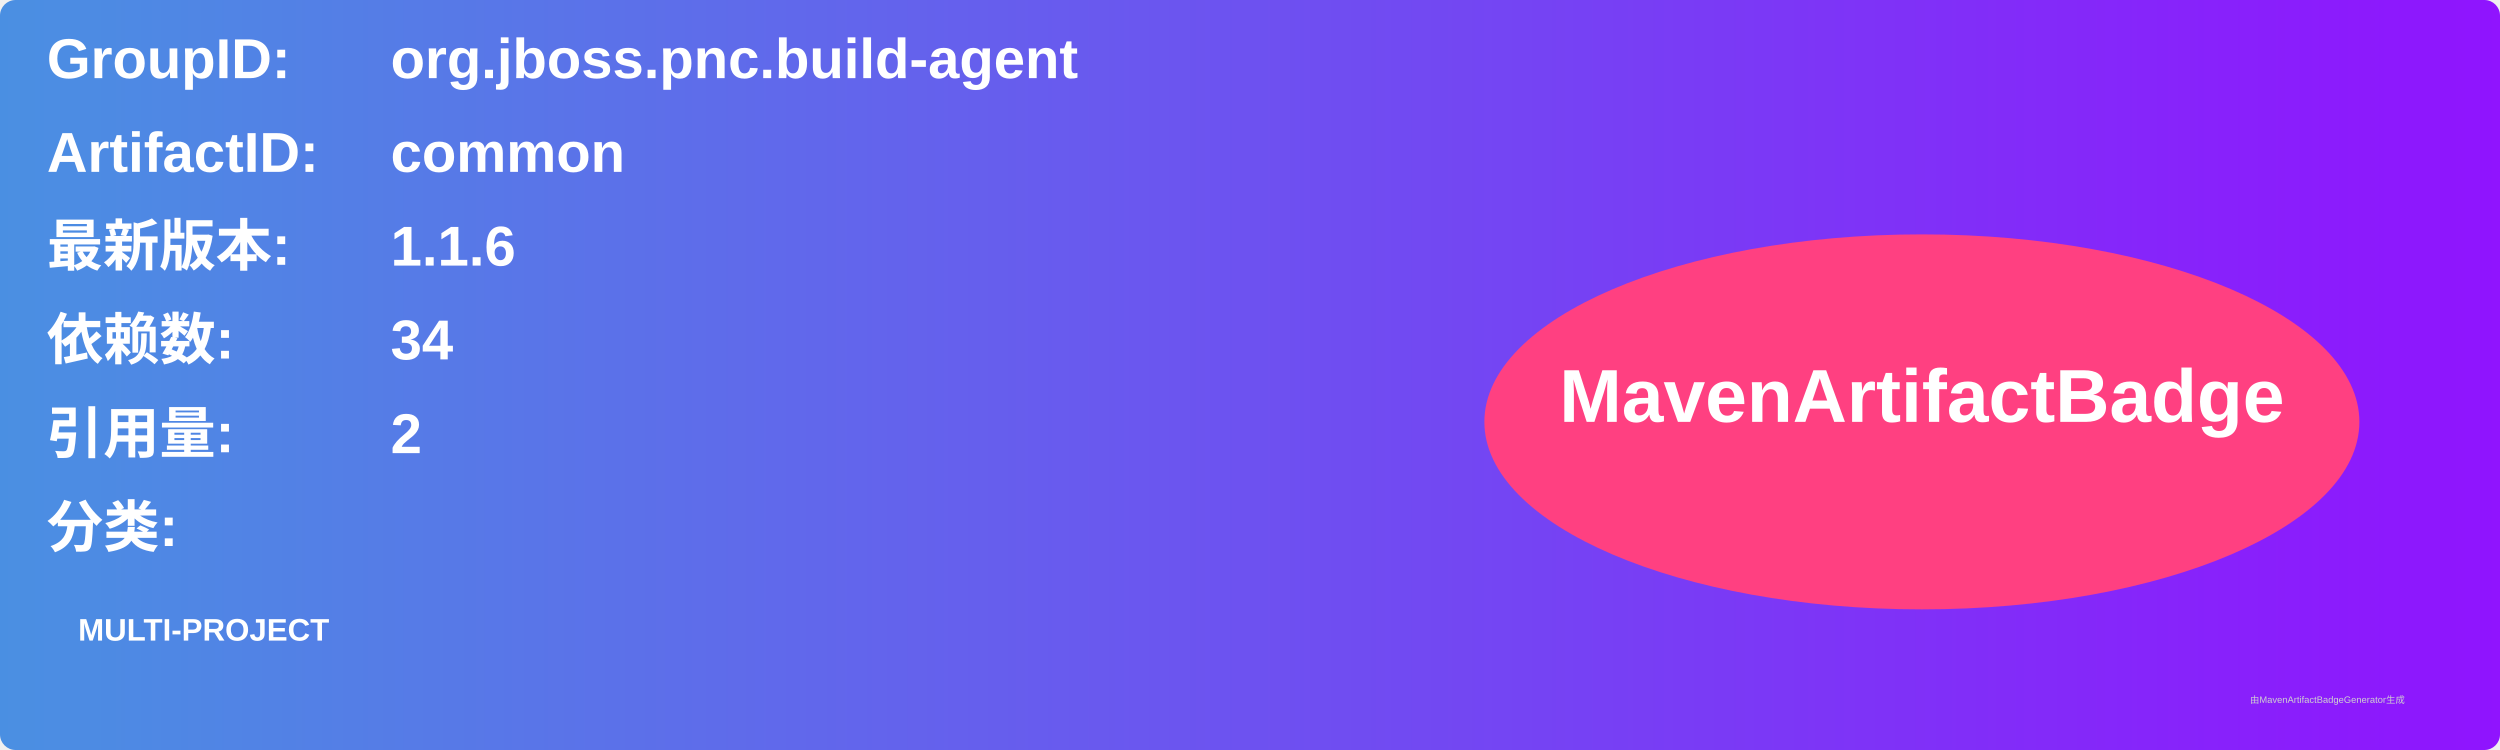
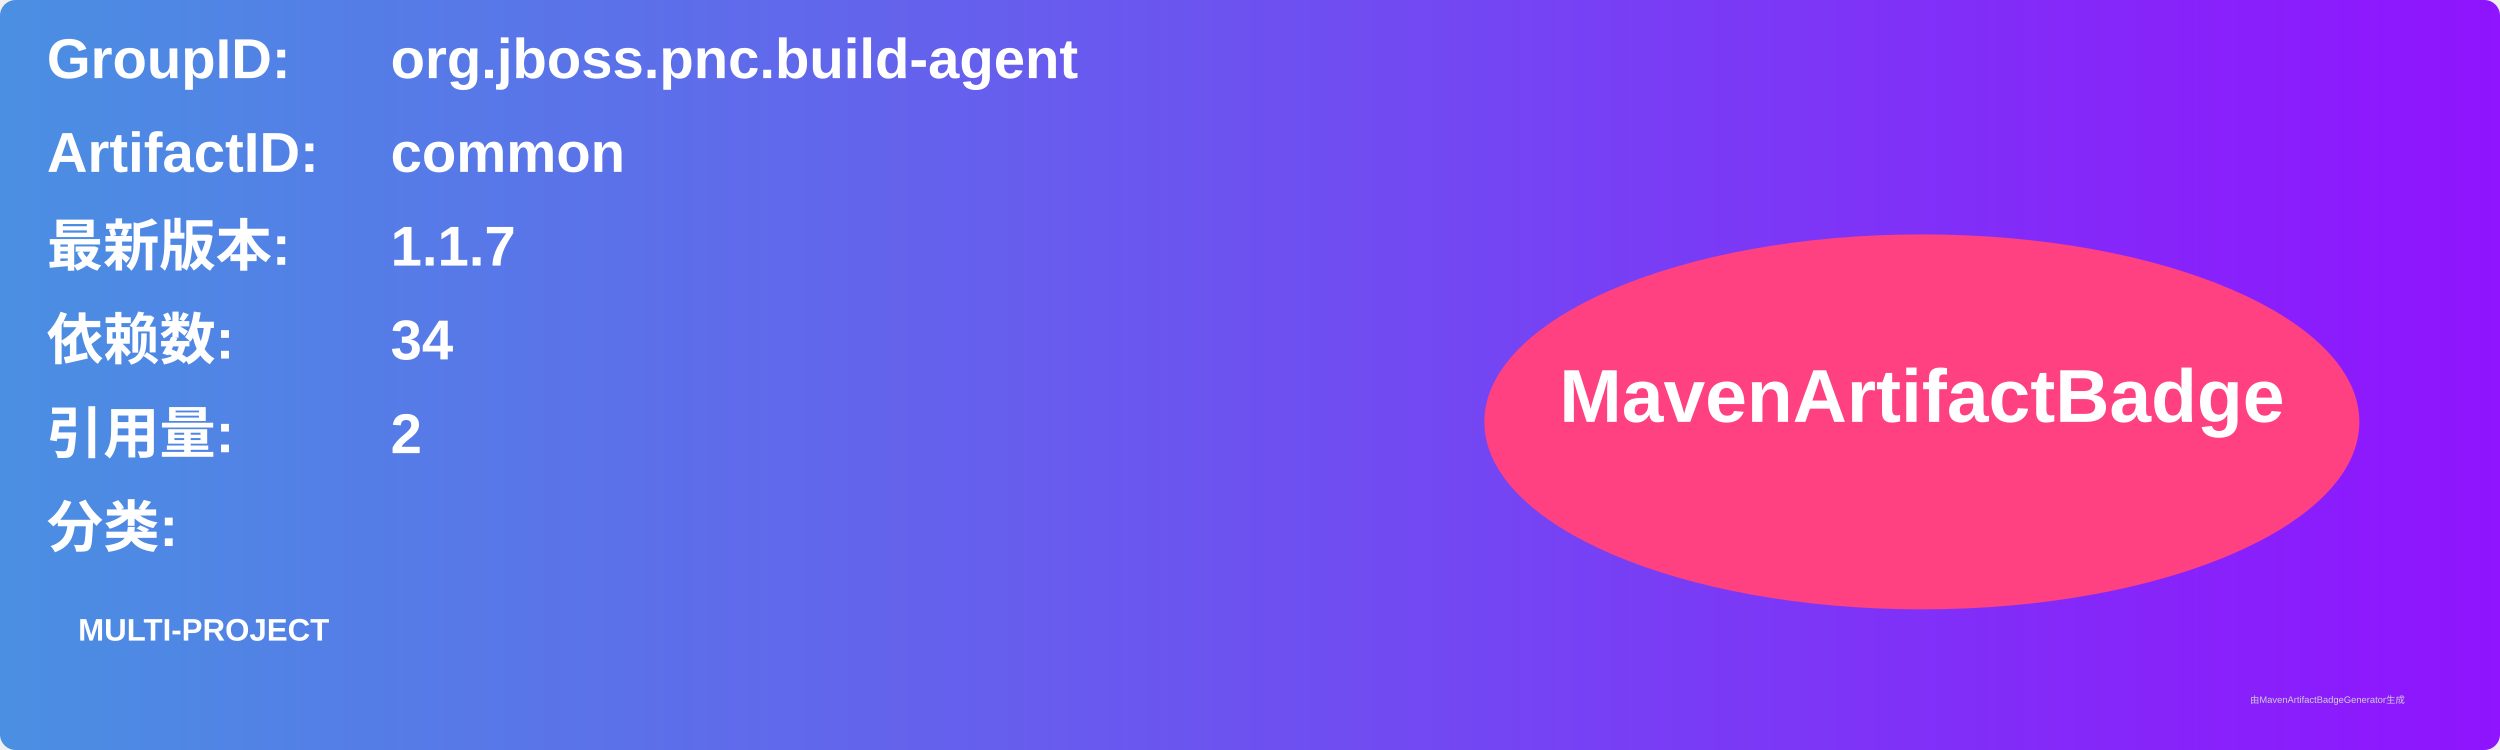
<svg xmlns="http://www.w3.org/2000/svg" width="800" height="240" viewBox="0 0 800 240">
  <linearGradient id="grad" x1="0%" y1="0%" x2="100%" y2="0%">
    <stop offset="0%" stop-color="#4a90e2" />
    <stop offset="100%" stop-color="#9013fe" />
  </linearGradient>
  <rect width="100%" height="100%" rx="5" ry="5" fill="url(#grad)" />
  <g transform="translate(15, 15)">
    <text x="0" y="10" font-family="Arial" font-size="18" fill="white" font-weight="bold" width="260">GroupID:</text>
    <text x="110" y="10" font-family="Arial" font-size="18" fill="white" font-weight="bold" width="460">org.jboss.pnc.build-agent</text>
    <text x="0" y="40" font-family="Arial" font-size="18" fill="white" font-weight="bold" width="260">ArtifactID:</text>
    <text x="110" y="40" font-family="Arial" font-size="18" fill="white" font-weight="bold" width="460">common</text>
    <text x="0" y="70" font-family="Arial" font-size="18" fill="white" font-weight="bold">最新版本:</text>
    <text x="110" y="70" font-family="Arial" font-size="18" fill="white" font-weight="bold">
-       <tspan font-weight="bold">1.1.6</tspan>
+       <tspan font-weight="bold">1.1.7</tspan>
    </text>
    <text x="0" y="100" font-family="Arial" font-size="18" fill="white" font-weight="bold">依赖数: </text>
    <text x="110" y="100" font-family="Arial" font-size="18" fill="white">
      <tspan font-weight="bold">34</tspan>
    </text>
    <text x="0" y="130" font-family="Arial" font-size="18" fill="white" font-weight="bold">引用量: </text>
    <text x="110" y="130" font-family="Arial" font-size="18" fill="white">
      <tspan font-weight="bold">2</tspan>
    </text>
    <text x="0" y="160" font-family="Arial" font-size="18" fill="white" font-weight="bold">分类:</text>
    <text x="10" y="190" font-family="Arial" font-size="10" fill="white">
      <tspan font-weight="bold">MULTI-PROJECT</tspan>
    </text>
    <ellipse cx="600" cy="120" rx="140" ry="60" fill="#ff4081" />
    <text x="600" y="120" text-anchor="middle" font-family="Arial" font-size="24" fill="white" font-weight="bold">MavenArtifactBadge</text>
  </g>
  <text x="720" y="225" font-family="Arial" font-size="3" fill="#d0d0d0">由MavenArtifactBadgeGenerator生成</text>
</svg>
